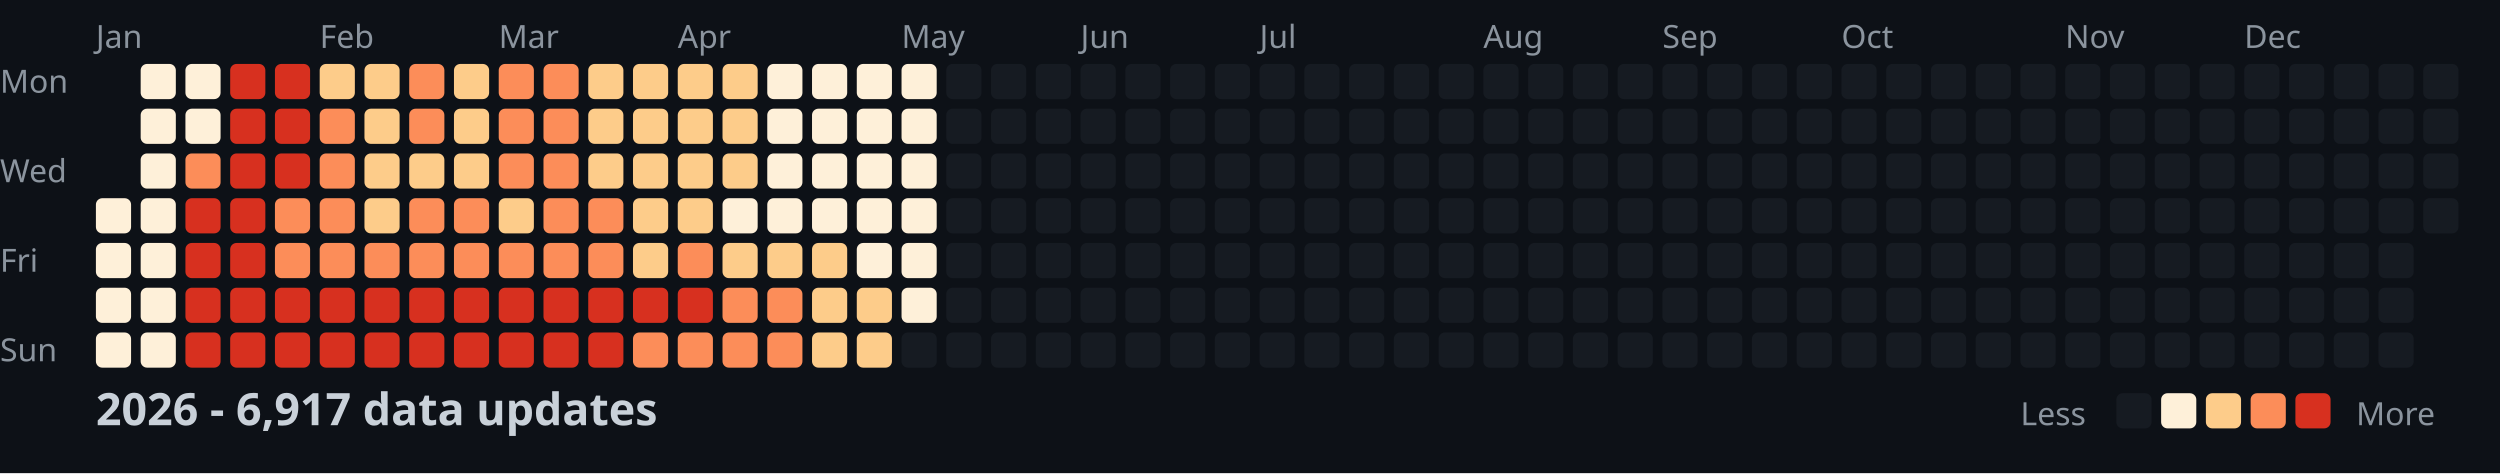
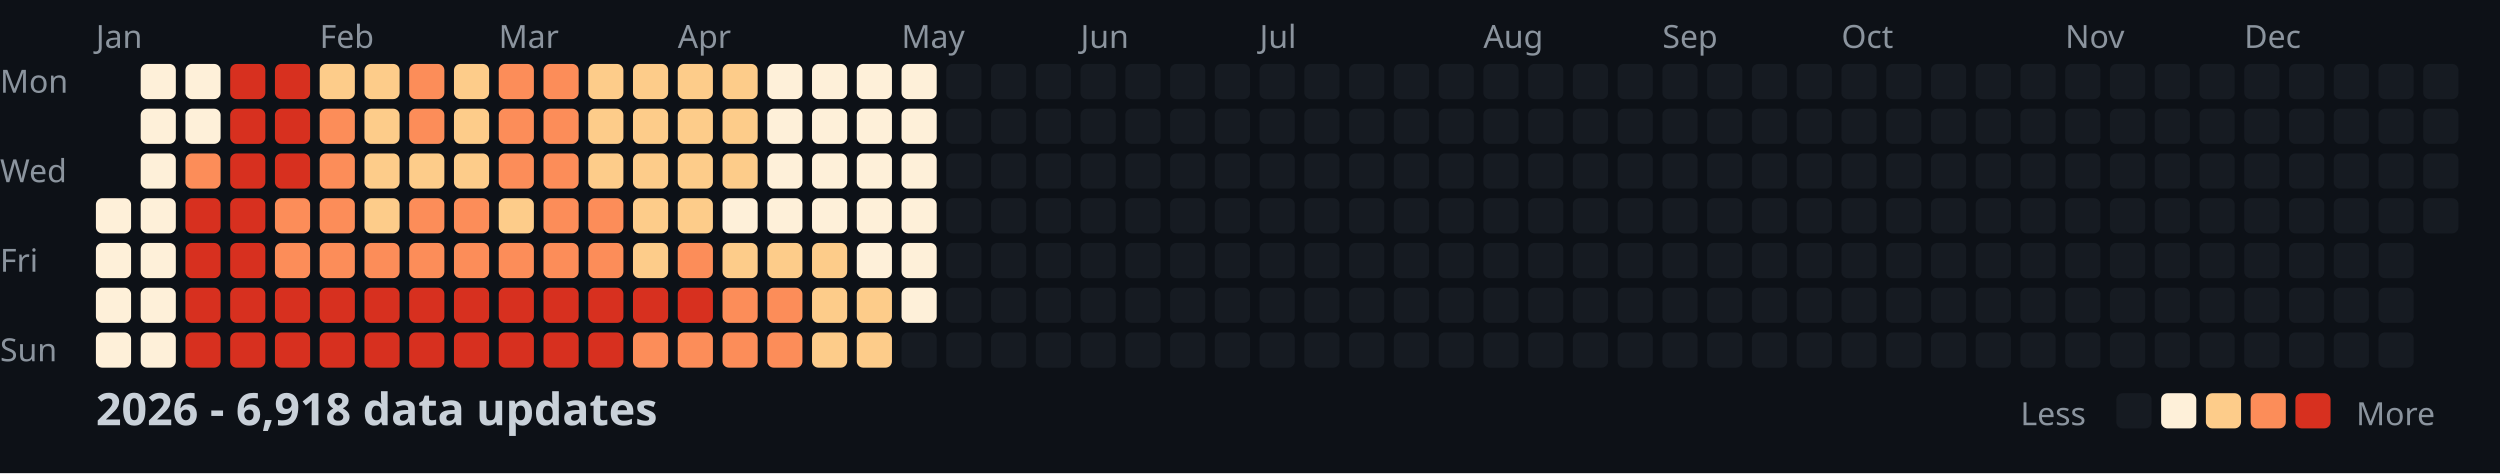
<svg xmlns="http://www.w3.org/2000/svg" width="782" height="148">
  <style>
    .month { font: 10px sans-serif; fill: #8b949e; }
    .day { font: 10px sans-serif; fill: #8b949e; }
    .title { font: bold 14px sans-serif; fill: #c9d1d9; }
    .legend { font: 10px sans-serif; fill: #8b949e; }
  </style>
  <rect width="100%" height="100%" fill="#0d1117" />
  <text x="0" y="29" class="day">Mon</text>
  <text x="0" y="57" class="day">Wed</text>
  <text x="0" y="85" class="day">Fri</text>
  <text x="0" y="113" class="day">Sun</text>
  <text x="30" y="15" class="month">Jan</text>
  <text x="100" y="15" class="month">Feb</text>
  <text x="156" y="15" class="month">Mar</text>
  <text x="212" y="15" class="month">Apr</text>
  <text x="282" y="15" class="month">May</text>
  <text x="338" y="15" class="month">Jun</text>
  <text x="394" y="15" class="month">Jul</text>
  <text x="464" y="15" class="month">Aug</text>
  <text x="520" y="15" class="month">Sep</text>
  <text x="576" y="15" class="month">Oct</text>
  <text x="646" y="15" class="month">Nov</text>
  <text x="702" y="15" class="month">Dec</text>
  <rect x="30" y="62" width="11" height="11" fill="#fef0d9" rx="2" />
  <rect x="30" y="76" width="11" height="11" fill="#fef0d9" rx="2" />
  <rect x="30" y="90" width="11" height="11" fill="#fef0d9" rx="2" />
  <rect x="30" y="104" width="11" height="11" fill="#fef0d9" rx="2" />
  <rect x="44" y="20" width="11" height="11" fill="#fef0d9" rx="2" />
  <rect x="44" y="34" width="11" height="11" fill="#fef0d9" rx="2" />
  <rect x="44" y="48" width="11" height="11" fill="#fef0d9" rx="2" />
  <rect x="44" y="62" width="11" height="11" fill="#fef0d9" rx="2" />
  <rect x="44" y="76" width="11" height="11" fill="#fef0d9" rx="2" />
  <rect x="44" y="90" width="11" height="11" fill="#fef0d9" rx="2" />
  <rect x="44" y="104" width="11" height="11" fill="#fef0d9" rx="2" />
  <rect x="58" y="20" width="11" height="11" fill="#fef0d9" rx="2" />
  <rect x="58" y="34" width="11" height="11" fill="#fef0d9" rx="2" />
  <rect x="58" y="48" width="11" height="11" fill="#fc8d59" rx="2" />
  <rect x="58" y="62" width="11" height="11" fill="#d7301f" rx="2" />
  <rect x="58" y="76" width="11" height="11" fill="#d7301f" rx="2" />
  <rect x="58" y="90" width="11" height="11" fill="#d7301f" rx="2" />
  <rect x="58" y="104" width="11" height="11" fill="#d7301f" rx="2" />
  <rect x="72" y="20" width="11" height="11" fill="#d7301f" rx="2" />
  <rect x="72" y="34" width="11" height="11" fill="#d7301f" rx="2" />
  <rect x="72" y="48" width="11" height="11" fill="#d7301f" rx="2" />
  <rect x="72" y="62" width="11" height="11" fill="#d7301f" rx="2" />
  <rect x="72" y="76" width="11" height="11" fill="#d7301f" rx="2" />
  <rect x="72" y="90" width="11" height="11" fill="#d7301f" rx="2" />
  <rect x="72" y="104" width="11" height="11" fill="#d7301f" rx="2" />
  <rect x="86" y="20" width="11" height="11" fill="#d7301f" rx="2" />
  <rect x="86" y="34" width="11" height="11" fill="#d7301f" rx="2" />
  <rect x="86" y="48" width="11" height="11" fill="#d7301f" rx="2" />
  <rect x="86" y="62" width="11" height="11" fill="#fc8d59" rx="2" />
  <rect x="86" y="76" width="11" height="11" fill="#fc8d59" rx="2" />
  <rect x="86" y="90" width="11" height="11" fill="#d7301f" rx="2" />
  <rect x="86" y="104" width="11" height="11" fill="#d7301f" rx="2" />
  <rect x="100" y="20" width="11" height="11" fill="#fdcc8a" rx="2" />
  <rect x="100" y="34" width="11" height="11" fill="#fc8d59" rx="2" />
  <rect x="100" y="48" width="11" height="11" fill="#fc8d59" rx="2" />
  <rect x="100" y="62" width="11" height="11" fill="#fc8d59" rx="2" />
  <rect x="100" y="76" width="11" height="11" fill="#fc8d59" rx="2" />
  <rect x="100" y="90" width="11" height="11" fill="#d7301f" rx="2" />
  <rect x="100" y="104" width="11" height="11" fill="#d7301f" rx="2" />
  <rect x="114" y="20" width="11" height="11" fill="#fdcc8a" rx="2" />
  <rect x="114" y="34" width="11" height="11" fill="#fdcc8a" rx="2" />
  <rect x="114" y="48" width="11" height="11" fill="#fdcc8a" rx="2" />
  <rect x="114" y="62" width="11" height="11" fill="#fdcc8a" rx="2" />
  <rect x="114" y="76" width="11" height="11" fill="#fc8d59" rx="2" />
  <rect x="114" y="90" width="11" height="11" fill="#d7301f" rx="2" />
  <rect x="114" y="104" width="11" height="11" fill="#d7301f" rx="2" />
  <rect x="128" y="20" width="11" height="11" fill="#fc8d59" rx="2" />
  <rect x="128" y="34" width="11" height="11" fill="#fc8d59" rx="2" />
  <rect x="128" y="48" width="11" height="11" fill="#fdcc8a" rx="2" />
  <rect x="128" y="62" width="11" height="11" fill="#fc8d59" rx="2" />
  <rect x="128" y="76" width="11" height="11" fill="#fc8d59" rx="2" />
  <rect x="128" y="90" width="11" height="11" fill="#d7301f" rx="2" />
  <rect x="128" y="104" width="11" height="11" fill="#d7301f" rx="2" />
  <rect x="142" y="20" width="11" height="11" fill="#fdcc8a" rx="2" />
  <rect x="142" y="34" width="11" height="11" fill="#fdcc8a" rx="2" />
  <rect x="142" y="48" width="11" height="11" fill="#fdcc8a" rx="2" />
  <rect x="142" y="62" width="11" height="11" fill="#fc8d59" rx="2" />
  <rect x="142" y="76" width="11" height="11" fill="#fc8d59" rx="2" />
  <rect x="142" y="90" width="11" height="11" fill="#d7301f" rx="2" />
  <rect x="142" y="104" width="11" height="11" fill="#d7301f" rx="2" />
  <rect x="156" y="20" width="11" height="11" fill="#fc8d59" rx="2" />
  <rect x="156" y="34" width="11" height="11" fill="#fc8d59" rx="2" />
  <rect x="156" y="48" width="11" height="11" fill="#fc8d59" rx="2" />
  <rect x="156" y="62" width="11" height="11" fill="#fdcc8a" rx="2" />
  <rect x="156" y="76" width="11" height="11" fill="#fc8d59" rx="2" />
  <rect x="156" y="90" width="11" height="11" fill="#d7301f" rx="2" />
  <rect x="156" y="104" width="11" height="11" fill="#d7301f" rx="2" />
  <rect x="170" y="20" width="11" height="11" fill="#fc8d59" rx="2" />
  <rect x="170" y="34" width="11" height="11" fill="#fc8d59" rx="2" />
  <rect x="170" y="48" width="11" height="11" fill="#fc8d59" rx="2" />
  <rect x="170" y="62" width="11" height="11" fill="#fc8d59" rx="2" />
  <rect x="170" y="76" width="11" height="11" fill="#fc8d59" rx="2" />
  <rect x="170" y="90" width="11" height="11" fill="#d7301f" rx="2" />
  <rect x="170" y="104" width="11" height="11" fill="#d7301f" rx="2" />
  <rect x="184" y="20" width="11" height="11" fill="#fdcc8a" rx="2" />
  <rect x="184" y="34" width="11" height="11" fill="#fdcc8a" rx="2" />
  <rect x="184" y="48" width="11" height="11" fill="#fdcc8a" rx="2" />
  <rect x="184" y="62" width="11" height="11" fill="#fc8d59" rx="2" />
  <rect x="184" y="76" width="11" height="11" fill="#fc8d59" rx="2" />
  <rect x="184" y="90" width="11" height="11" fill="#d7301f" rx="2" />
  <rect x="184" y="104" width="11" height="11" fill="#d7301f" rx="2" />
  <rect x="198" y="20" width="11" height="11" fill="#fdcc8a" rx="2" />
  <rect x="198" y="34" width="11" height="11" fill="#fdcc8a" rx="2" />
  <rect x="198" y="48" width="11" height="11" fill="#fdcc8a" rx="2" />
  <rect x="198" y="62" width="11" height="11" fill="#fdcc8a" rx="2" />
  <rect x="198" y="76" width="11" height="11" fill="#fdcc8a" rx="2" />
  <rect x="198" y="90" width="11" height="11" fill="#d7301f" rx="2" />
  <rect x="198" y="104" width="11" height="11" fill="#fc8d59" rx="2" />
  <rect x="212" y="20" width="11" height="11" fill="#fdcc8a" rx="2" />
  <rect x="212" y="34" width="11" height="11" fill="#fdcc8a" rx="2" />
  <rect x="212" y="48" width="11" height="11" fill="#fdcc8a" rx="2" />
  <rect x="212" y="62" width="11" height="11" fill="#fdcc8a" rx="2" />
  <rect x="212" y="76" width="11" height="11" fill="#fc8d59" rx="2" />
  <rect x="212" y="90" width="11" height="11" fill="#d7301f" rx="2" />
  <rect x="212" y="104" width="11" height="11" fill="#fc8d59" rx="2" />
  <rect x="226" y="20" width="11" height="11" fill="#fdcc8a" rx="2" />
  <rect x="226" y="34" width="11" height="11" fill="#fdcc8a" rx="2" />
  <rect x="226" y="48" width="11" height="11" fill="#fdcc8a" rx="2" />
  <rect x="226" y="62" width="11" height="11" fill="#fef0d9" rx="2" />
  <rect x="226" y="76" width="11" height="11" fill="#fdcc8a" rx="2" />
  <rect x="226" y="90" width="11" height="11" fill="#fc8d59" rx="2" />
  <rect x="226" y="104" width="11" height="11" fill="#fc8d59" rx="2" />
  <rect x="240" y="20" width="11" height="11" fill="#fef0d9" rx="2" />
  <rect x="240" y="34" width="11" height="11" fill="#fef0d9" rx="2" />
  <rect x="240" y="48" width="11" height="11" fill="#fef0d9" rx="2" />
  <rect x="240" y="62" width="11" height="11" fill="#fef0d9" rx="2" />
  <rect x="240" y="76" width="11" height="11" fill="#fdcc8a" rx="2" />
  <rect x="240" y="90" width="11" height="11" fill="#fc8d59" rx="2" />
  <rect x="240" y="104" width="11" height="11" fill="#fc8d59" rx="2" />
  <rect x="254" y="20" width="11" height="11" fill="#fef0d9" rx="2" />
  <rect x="254" y="34" width="11" height="11" fill="#fef0d9" rx="2" />
  <rect x="254" y="48" width="11" height="11" fill="#fef0d9" rx="2" />
  <rect x="254" y="62" width="11" height="11" fill="#fef0d9" rx="2" />
  <rect x="254" y="76" width="11" height="11" fill="#fdcc8a" rx="2" />
  <rect x="254" y="90" width="11" height="11" fill="#fdcc8a" rx="2" />
  <rect x="254" y="104" width="11" height="11" fill="#fdcc8a" rx="2" />
  <rect x="268" y="20" width="11" height="11" fill="#fef0d9" rx="2" />
  <rect x="268" y="34" width="11" height="11" fill="#fef0d9" rx="2" />
  <rect x="268" y="48" width="11" height="11" fill="#fef0d9" rx="2" />
  <rect x="268" y="62" width="11" height="11" fill="#fef0d9" rx="2" />
  <rect x="268" y="76" width="11" height="11" fill="#fef0d9" rx="2" />
  <rect x="268" y="90" width="11" height="11" fill="#fdcc8a" rx="2" />
  <rect x="268" y="104" width="11" height="11" fill="#fdcc8a" rx="2" />
  <rect x="282" y="20" width="11" height="11" fill="#fef0d9" rx="2" />
  <rect x="282" y="34" width="11" height="11" fill="#fef0d9" rx="2" />
  <rect x="282" y="48" width="11" height="11" fill="#fef0d9" rx="2" />
  <rect x="282" y="62" width="11" height="11" fill="#fef0d9" rx="2" />
  <rect x="282" y="76" width="11" height="11" fill="#fef0d9" rx="2" />
  <rect x="282" y="90" width="11" height="11" fill="#fef0d9" rx="2" />
  <rect x="282" y="104" width="11" height="11" fill="#161b22" rx="2" />
  <rect x="296" y="20" width="11" height="11" fill="#161b22" rx="2" />
  <rect x="296" y="34" width="11" height="11" fill="#161b22" rx="2" />
  <rect x="296" y="48" width="11" height="11" fill="#161b22" rx="2" />
  <rect x="296" y="62" width="11" height="11" fill="#161b22" rx="2" />
  <rect x="296" y="76" width="11" height="11" fill="#161b22" rx="2" />
  <rect x="296" y="90" width="11" height="11" fill="#161b22" rx="2" />
  <rect x="296" y="104" width="11" height="11" fill="#161b22" rx="2" />
  <rect x="310" y="20" width="11" height="11" fill="#161b22" rx="2" />
  <rect x="310" y="34" width="11" height="11" fill="#161b22" rx="2" />
  <rect x="310" y="48" width="11" height="11" fill="#161b22" rx="2" />
  <rect x="310" y="62" width="11" height="11" fill="#161b22" rx="2" />
  <rect x="310" y="76" width="11" height="11" fill="#161b22" rx="2" />
  <rect x="310" y="90" width="11" height="11" fill="#161b22" rx="2" />
  <rect x="310" y="104" width="11" height="11" fill="#161b22" rx="2" />
  <rect x="324" y="20" width="11" height="11" fill="#161b22" rx="2" />
  <rect x="324" y="34" width="11" height="11" fill="#161b22" rx="2" />
  <rect x="324" y="48" width="11" height="11" fill="#161b22" rx="2" />
  <rect x="324" y="62" width="11" height="11" fill="#161b22" rx="2" />
  <rect x="324" y="76" width="11" height="11" fill="#161b22" rx="2" />
  <rect x="324" y="90" width="11" height="11" fill="#161b22" rx="2" />
  <rect x="324" y="104" width="11" height="11" fill="#161b22" rx="2" />
  <rect x="338" y="20" width="11" height="11" fill="#161b22" rx="2" />
  <rect x="338" y="34" width="11" height="11" fill="#161b22" rx="2" />
  <rect x="338" y="48" width="11" height="11" fill="#161b22" rx="2" />
  <rect x="338" y="62" width="11" height="11" fill="#161b22" rx="2" />
  <rect x="338" y="76" width="11" height="11" fill="#161b22" rx="2" />
  <rect x="338" y="90" width="11" height="11" fill="#161b22" rx="2" />
  <rect x="338" y="104" width="11" height="11" fill="#161b22" rx="2" />
  <rect x="352" y="20" width="11" height="11" fill="#161b22" rx="2" />
  <rect x="352" y="34" width="11" height="11" fill="#161b22" rx="2" />
  <rect x="352" y="48" width="11" height="11" fill="#161b22" rx="2" />
  <rect x="352" y="62" width="11" height="11" fill="#161b22" rx="2" />
  <rect x="352" y="76" width="11" height="11" fill="#161b22" rx="2" />
  <rect x="352" y="90" width="11" height="11" fill="#161b22" rx="2" />
  <rect x="352" y="104" width="11" height="11" fill="#161b22" rx="2" />
  <rect x="366" y="20" width="11" height="11" fill="#161b22" rx="2" />
  <rect x="366" y="34" width="11" height="11" fill="#161b22" rx="2" />
  <rect x="366" y="48" width="11" height="11" fill="#161b22" rx="2" />
  <rect x="366" y="62" width="11" height="11" fill="#161b22" rx="2" />
  <rect x="366" y="76" width="11" height="11" fill="#161b22" rx="2" />
  <rect x="366" y="90" width="11" height="11" fill="#161b22" rx="2" />
  <rect x="366" y="104" width="11" height="11" fill="#161b22" rx="2" />
  <rect x="380" y="20" width="11" height="11" fill="#161b22" rx="2" />
  <rect x="380" y="34" width="11" height="11" fill="#161b22" rx="2" />
  <rect x="380" y="48" width="11" height="11" fill="#161b22" rx="2" />
  <rect x="380" y="62" width="11" height="11" fill="#161b22" rx="2" />
  <rect x="380" y="76" width="11" height="11" fill="#161b22" rx="2" />
  <rect x="380" y="90" width="11" height="11" fill="#161b22" rx="2" />
  <rect x="380" y="104" width="11" height="11" fill="#161b22" rx="2" />
  <rect x="394" y="20" width="11" height="11" fill="#161b22" rx="2" />
  <rect x="394" y="34" width="11" height="11" fill="#161b22" rx="2" />
  <rect x="394" y="48" width="11" height="11" fill="#161b22" rx="2" />
  <rect x="394" y="62" width="11" height="11" fill="#161b22" rx="2" />
  <rect x="394" y="76" width="11" height="11" fill="#161b22" rx="2" />
  <rect x="394" y="90" width="11" height="11" fill="#161b22" rx="2" />
  <rect x="394" y="104" width="11" height="11" fill="#161b22" rx="2" />
  <rect x="408" y="20" width="11" height="11" fill="#161b22" rx="2" />
  <rect x="408" y="34" width="11" height="11" fill="#161b22" rx="2" />
  <rect x="408" y="48" width="11" height="11" fill="#161b22" rx="2" />
  <rect x="408" y="62" width="11" height="11" fill="#161b22" rx="2" />
  <rect x="408" y="76" width="11" height="11" fill="#161b22" rx="2" />
  <rect x="408" y="90" width="11" height="11" fill="#161b22" rx="2" />
  <rect x="408" y="104" width="11" height="11" fill="#161b22" rx="2" />
  <rect x="422" y="20" width="11" height="11" fill="#161b22" rx="2" />
  <rect x="422" y="34" width="11" height="11" fill="#161b22" rx="2" />
  <rect x="422" y="48" width="11" height="11" fill="#161b22" rx="2" />
  <rect x="422" y="62" width="11" height="11" fill="#161b22" rx="2" />
  <rect x="422" y="76" width="11" height="11" fill="#161b22" rx="2" />
  <rect x="422" y="90" width="11" height="11" fill="#161b22" rx="2" />
  <rect x="422" y="104" width="11" height="11" fill="#161b22" rx="2" />
  <rect x="436" y="20" width="11" height="11" fill="#161b22" rx="2" />
  <rect x="436" y="34" width="11" height="11" fill="#161b22" rx="2" />
  <rect x="436" y="48" width="11" height="11" fill="#161b22" rx="2" />
  <rect x="436" y="62" width="11" height="11" fill="#161b22" rx="2" />
  <rect x="436" y="76" width="11" height="11" fill="#161b22" rx="2" />
  <rect x="436" y="90" width="11" height="11" fill="#161b22" rx="2" />
  <rect x="436" y="104" width="11" height="11" fill="#161b22" rx="2" />
  <rect x="450" y="20" width="11" height="11" fill="#161b22" rx="2" />
  <rect x="450" y="34" width="11" height="11" fill="#161b22" rx="2" />
  <rect x="450" y="48" width="11" height="11" fill="#161b22" rx="2" />
  <rect x="450" y="62" width="11" height="11" fill="#161b22" rx="2" />
  <rect x="450" y="76" width="11" height="11" fill="#161b22" rx="2" />
  <rect x="450" y="90" width="11" height="11" fill="#161b22" rx="2" />
  <rect x="450" y="104" width="11" height="11" fill="#161b22" rx="2" />
  <rect x="464" y="20" width="11" height="11" fill="#161b22" rx="2" />
  <rect x="464" y="34" width="11" height="11" fill="#161b22" rx="2" />
  <rect x="464" y="48" width="11" height="11" fill="#161b22" rx="2" />
  <rect x="464" y="62" width="11" height="11" fill="#161b22" rx="2" />
  <rect x="464" y="76" width="11" height="11" fill="#161b22" rx="2" />
  <rect x="464" y="90" width="11" height="11" fill="#161b22" rx="2" />
  <rect x="464" y="104" width="11" height="11" fill="#161b22" rx="2" />
  <rect x="478" y="20" width="11" height="11" fill="#161b22" rx="2" />
  <rect x="478" y="34" width="11" height="11" fill="#161b22" rx="2" />
  <rect x="478" y="48" width="11" height="11" fill="#161b22" rx="2" />
  <rect x="478" y="62" width="11" height="11" fill="#161b22" rx="2" />
  <rect x="478" y="76" width="11" height="11" fill="#161b22" rx="2" />
  <rect x="478" y="90" width="11" height="11" fill="#161b22" rx="2" />
  <rect x="478" y="104" width="11" height="11" fill="#161b22" rx="2" />
  <rect x="492" y="20" width="11" height="11" fill="#161b22" rx="2" />
  <rect x="492" y="34" width="11" height="11" fill="#161b22" rx="2" />
  <rect x="492" y="48" width="11" height="11" fill="#161b22" rx="2" />
  <rect x="492" y="62" width="11" height="11" fill="#161b22" rx="2" />
  <rect x="492" y="76" width="11" height="11" fill="#161b22" rx="2" />
  <rect x="492" y="90" width="11" height="11" fill="#161b22" rx="2" />
  <rect x="492" y="104" width="11" height="11" fill="#161b22" rx="2" />
  <rect x="506" y="20" width="11" height="11" fill="#161b22" rx="2" />
  <rect x="506" y="34" width="11" height="11" fill="#161b22" rx="2" />
  <rect x="506" y="48" width="11" height="11" fill="#161b22" rx="2" />
  <rect x="506" y="62" width="11" height="11" fill="#161b22" rx="2" />
  <rect x="506" y="76" width="11" height="11" fill="#161b22" rx="2" />
  <rect x="506" y="90" width="11" height="11" fill="#161b22" rx="2" />
  <rect x="506" y="104" width="11" height="11" fill="#161b22" rx="2" />
  <rect x="520" y="20" width="11" height="11" fill="#161b22" rx="2" />
  <rect x="520" y="34" width="11" height="11" fill="#161b22" rx="2" />
  <rect x="520" y="48" width="11" height="11" fill="#161b22" rx="2" />
  <rect x="520" y="62" width="11" height="11" fill="#161b22" rx="2" />
  <rect x="520" y="76" width="11" height="11" fill="#161b22" rx="2" />
  <rect x="520" y="90" width="11" height="11" fill="#161b22" rx="2" />
  <rect x="520" y="104" width="11" height="11" fill="#161b22" rx="2" />
  <rect x="534" y="20" width="11" height="11" fill="#161b22" rx="2" />
  <rect x="534" y="34" width="11" height="11" fill="#161b22" rx="2" />
  <rect x="534" y="48" width="11" height="11" fill="#161b22" rx="2" />
  <rect x="534" y="62" width="11" height="11" fill="#161b22" rx="2" />
  <rect x="534" y="76" width="11" height="11" fill="#161b22" rx="2" />
  <rect x="534" y="90" width="11" height="11" fill="#161b22" rx="2" />
  <rect x="534" y="104" width="11" height="11" fill="#161b22" rx="2" />
  <rect x="548" y="20" width="11" height="11" fill="#161b22" rx="2" />
  <rect x="548" y="34" width="11" height="11" fill="#161b22" rx="2" />
  <rect x="548" y="48" width="11" height="11" fill="#161b22" rx="2" />
  <rect x="548" y="62" width="11" height="11" fill="#161b22" rx="2" />
  <rect x="548" y="76" width="11" height="11" fill="#161b22" rx="2" />
  <rect x="548" y="90" width="11" height="11" fill="#161b22" rx="2" />
  <rect x="548" y="104" width="11" height="11" fill="#161b22" rx="2" />
  <rect x="562" y="20" width="11" height="11" fill="#161b22" rx="2" />
  <rect x="562" y="34" width="11" height="11" fill="#161b22" rx="2" />
  <rect x="562" y="48" width="11" height="11" fill="#161b22" rx="2" />
  <rect x="562" y="62" width="11" height="11" fill="#161b22" rx="2" />
  <rect x="562" y="76" width="11" height="11" fill="#161b22" rx="2" />
  <rect x="562" y="90" width="11" height="11" fill="#161b22" rx="2" />
  <rect x="562" y="104" width="11" height="11" fill="#161b22" rx="2" />
  <rect x="576" y="20" width="11" height="11" fill="#161b22" rx="2" />
  <rect x="576" y="34" width="11" height="11" fill="#161b22" rx="2" />
  <rect x="576" y="48" width="11" height="11" fill="#161b22" rx="2" />
  <rect x="576" y="62" width="11" height="11" fill="#161b22" rx="2" />
  <rect x="576" y="76" width="11" height="11" fill="#161b22" rx="2" />
  <rect x="576" y="90" width="11" height="11" fill="#161b22" rx="2" />
  <rect x="576" y="104" width="11" height="11" fill="#161b22" rx="2" />
  <rect x="590" y="20" width="11" height="11" fill="#161b22" rx="2" />
  <rect x="590" y="34" width="11" height="11" fill="#161b22" rx="2" />
  <rect x="590" y="48" width="11" height="11" fill="#161b22" rx="2" />
  <rect x="590" y="62" width="11" height="11" fill="#161b22" rx="2" />
  <rect x="590" y="76" width="11" height="11" fill="#161b22" rx="2" />
  <rect x="590" y="90" width="11" height="11" fill="#161b22" rx="2" />
  <rect x="590" y="104" width="11" height="11" fill="#161b22" rx="2" />
  <rect x="604" y="20" width="11" height="11" fill="#161b22" rx="2" />
  <rect x="604" y="34" width="11" height="11" fill="#161b22" rx="2" />
  <rect x="604" y="48" width="11" height="11" fill="#161b22" rx="2" />
  <rect x="604" y="62" width="11" height="11" fill="#161b22" rx="2" />
  <rect x="604" y="76" width="11" height="11" fill="#161b22" rx="2" />
  <rect x="604" y="90" width="11" height="11" fill="#161b22" rx="2" />
  <rect x="604" y="104" width="11" height="11" fill="#161b22" rx="2" />
  <rect x="618" y="20" width="11" height="11" fill="#161b22" rx="2" />
  <rect x="618" y="34" width="11" height="11" fill="#161b22" rx="2" />
  <rect x="618" y="48" width="11" height="11" fill="#161b22" rx="2" />
  <rect x="618" y="62" width="11" height="11" fill="#161b22" rx="2" />
  <rect x="618" y="76" width="11" height="11" fill="#161b22" rx="2" />
  <rect x="618" y="90" width="11" height="11" fill="#161b22" rx="2" />
  <rect x="618" y="104" width="11" height="11" fill="#161b22" rx="2" />
  <rect x="632" y="20" width="11" height="11" fill="#161b22" rx="2" />
  <rect x="632" y="34" width="11" height="11" fill="#161b22" rx="2" />
  <rect x="632" y="48" width="11" height="11" fill="#161b22" rx="2" />
  <rect x="632" y="62" width="11" height="11" fill="#161b22" rx="2" />
  <rect x="632" y="76" width="11" height="11" fill="#161b22" rx="2" />
  <rect x="632" y="90" width="11" height="11" fill="#161b22" rx="2" />
  <rect x="632" y="104" width="11" height="11" fill="#161b22" rx="2" />
  <rect x="646" y="20" width="11" height="11" fill="#161b22" rx="2" />
  <rect x="646" y="34" width="11" height="11" fill="#161b22" rx="2" />
  <rect x="646" y="48" width="11" height="11" fill="#161b22" rx="2" />
  <rect x="646" y="62" width="11" height="11" fill="#161b22" rx="2" />
  <rect x="646" y="76" width="11" height="11" fill="#161b22" rx="2" />
  <rect x="646" y="90" width="11" height="11" fill="#161b22" rx="2" />
  <rect x="646" y="104" width="11" height="11" fill="#161b22" rx="2" />
  <rect x="660" y="20" width="11" height="11" fill="#161b22" rx="2" />
  <rect x="660" y="34" width="11" height="11" fill="#161b22" rx="2" />
  <rect x="660" y="48" width="11" height="11" fill="#161b22" rx="2" />
  <rect x="660" y="62" width="11" height="11" fill="#161b22" rx="2" />
  <rect x="660" y="76" width="11" height="11" fill="#161b22" rx="2" />
  <rect x="660" y="90" width="11" height="11" fill="#161b22" rx="2" />
  <rect x="660" y="104" width="11" height="11" fill="#161b22" rx="2" />
  <rect x="674" y="20" width="11" height="11" fill="#161b22" rx="2" />
  <rect x="674" y="34" width="11" height="11" fill="#161b22" rx="2" />
  <rect x="674" y="48" width="11" height="11" fill="#161b22" rx="2" />
  <rect x="674" y="62" width="11" height="11" fill="#161b22" rx="2" />
  <rect x="674" y="76" width="11" height="11" fill="#161b22" rx="2" />
  <rect x="674" y="90" width="11" height="11" fill="#161b22" rx="2" />
  <rect x="674" y="104" width="11" height="11" fill="#161b22" rx="2" />
  <rect x="688" y="20" width="11" height="11" fill="#161b22" rx="2" />
  <rect x="688" y="34" width="11" height="11" fill="#161b22" rx="2" />
  <rect x="688" y="48" width="11" height="11" fill="#161b22" rx="2" />
  <rect x="688" y="62" width="11" height="11" fill="#161b22" rx="2" />
  <rect x="688" y="76" width="11" height="11" fill="#161b22" rx="2" />
  <rect x="688" y="90" width="11" height="11" fill="#161b22" rx="2" />
  <rect x="688" y="104" width="11" height="11" fill="#161b22" rx="2" />
  <rect x="702" y="20" width="11" height="11" fill="#161b22" rx="2" />
  <rect x="702" y="34" width="11" height="11" fill="#161b22" rx="2" />
  <rect x="702" y="48" width="11" height="11" fill="#161b22" rx="2" />
  <rect x="702" y="62" width="11" height="11" fill="#161b22" rx="2" />
  <rect x="702" y="76" width="11" height="11" fill="#161b22" rx="2" />
  <rect x="702" y="90" width="11" height="11" fill="#161b22" rx="2" />
  <rect x="702" y="104" width="11" height="11" fill="#161b22" rx="2" />
  <rect x="716" y="20" width="11" height="11" fill="#161b22" rx="2" />
  <rect x="716" y="34" width="11" height="11" fill="#161b22" rx="2" />
  <rect x="716" y="48" width="11" height="11" fill="#161b22" rx="2" />
  <rect x="716" y="62" width="11" height="11" fill="#161b22" rx="2" />
  <rect x="716" y="76" width="11" height="11" fill="#161b22" rx="2" />
  <rect x="716" y="90" width="11" height="11" fill="#161b22" rx="2" />
  <rect x="716" y="104" width="11" height="11" fill="#161b22" rx="2" />
  <rect x="730" y="20" width="11" height="11" fill="#161b22" rx="2" />
  <rect x="730" y="34" width="11" height="11" fill="#161b22" rx="2" />
  <rect x="730" y="48" width="11" height="11" fill="#161b22" rx="2" />
  <rect x="730" y="62" width="11" height="11" fill="#161b22" rx="2" />
  <rect x="730" y="76" width="11" height="11" fill="#161b22" rx="2" />
  <rect x="730" y="90" width="11" height="11" fill="#161b22" rx="2" />
  <rect x="730" y="104" width="11" height="11" fill="#161b22" rx="2" />
  <rect x="744" y="20" width="11" height="11" fill="#161b22" rx="2" />
  <rect x="744" y="34" width="11" height="11" fill="#161b22" rx="2" />
  <rect x="744" y="48" width="11" height="11" fill="#161b22" rx="2" />
  <rect x="744" y="62" width="11" height="11" fill="#161b22" rx="2" />
  <rect x="744" y="76" width="11" height="11" fill="#161b22" rx="2" />
  <rect x="744" y="90" width="11" height="11" fill="#161b22" rx="2" />
  <rect x="744" y="104" width="11" height="11" fill="#161b22" rx="2" />
  <rect x="758" y="20" width="11" height="11" fill="#161b22" rx="2" />
  <rect x="758" y="34" width="11" height="11" fill="#161b22" rx="2" />
  <rect x="758" y="48" width="11" height="11" fill="#161b22" rx="2" />
  <rect x="758" y="62" width="11" height="11" fill="#161b22" rx="2" />
-   <text x="30" y="133" class="title">2026 - 6,917 data updates</text>
+   <text x="30" y="133" class="title">2026 - 6,918 data updates</text>
  <text x="632" y="133" class="legend">Less</text>
  <rect x="662" y="123" width="11" height="11" fill="#161b22" rx="2" />
  <rect x="676" y="123" width="11" height="11" fill="#fef0d9" rx="2" />
  <rect x="690" y="123" width="11" height="11" fill="#fdcc8a" rx="2" />
  <rect x="704" y="123" width="11" height="11" fill="#fc8d59" rx="2" />
  <rect x="718" y="123" width="11" height="11" fill="#d7301f" rx="2" />
  <text x="737" y="133" class="legend">More</text>
</svg>
